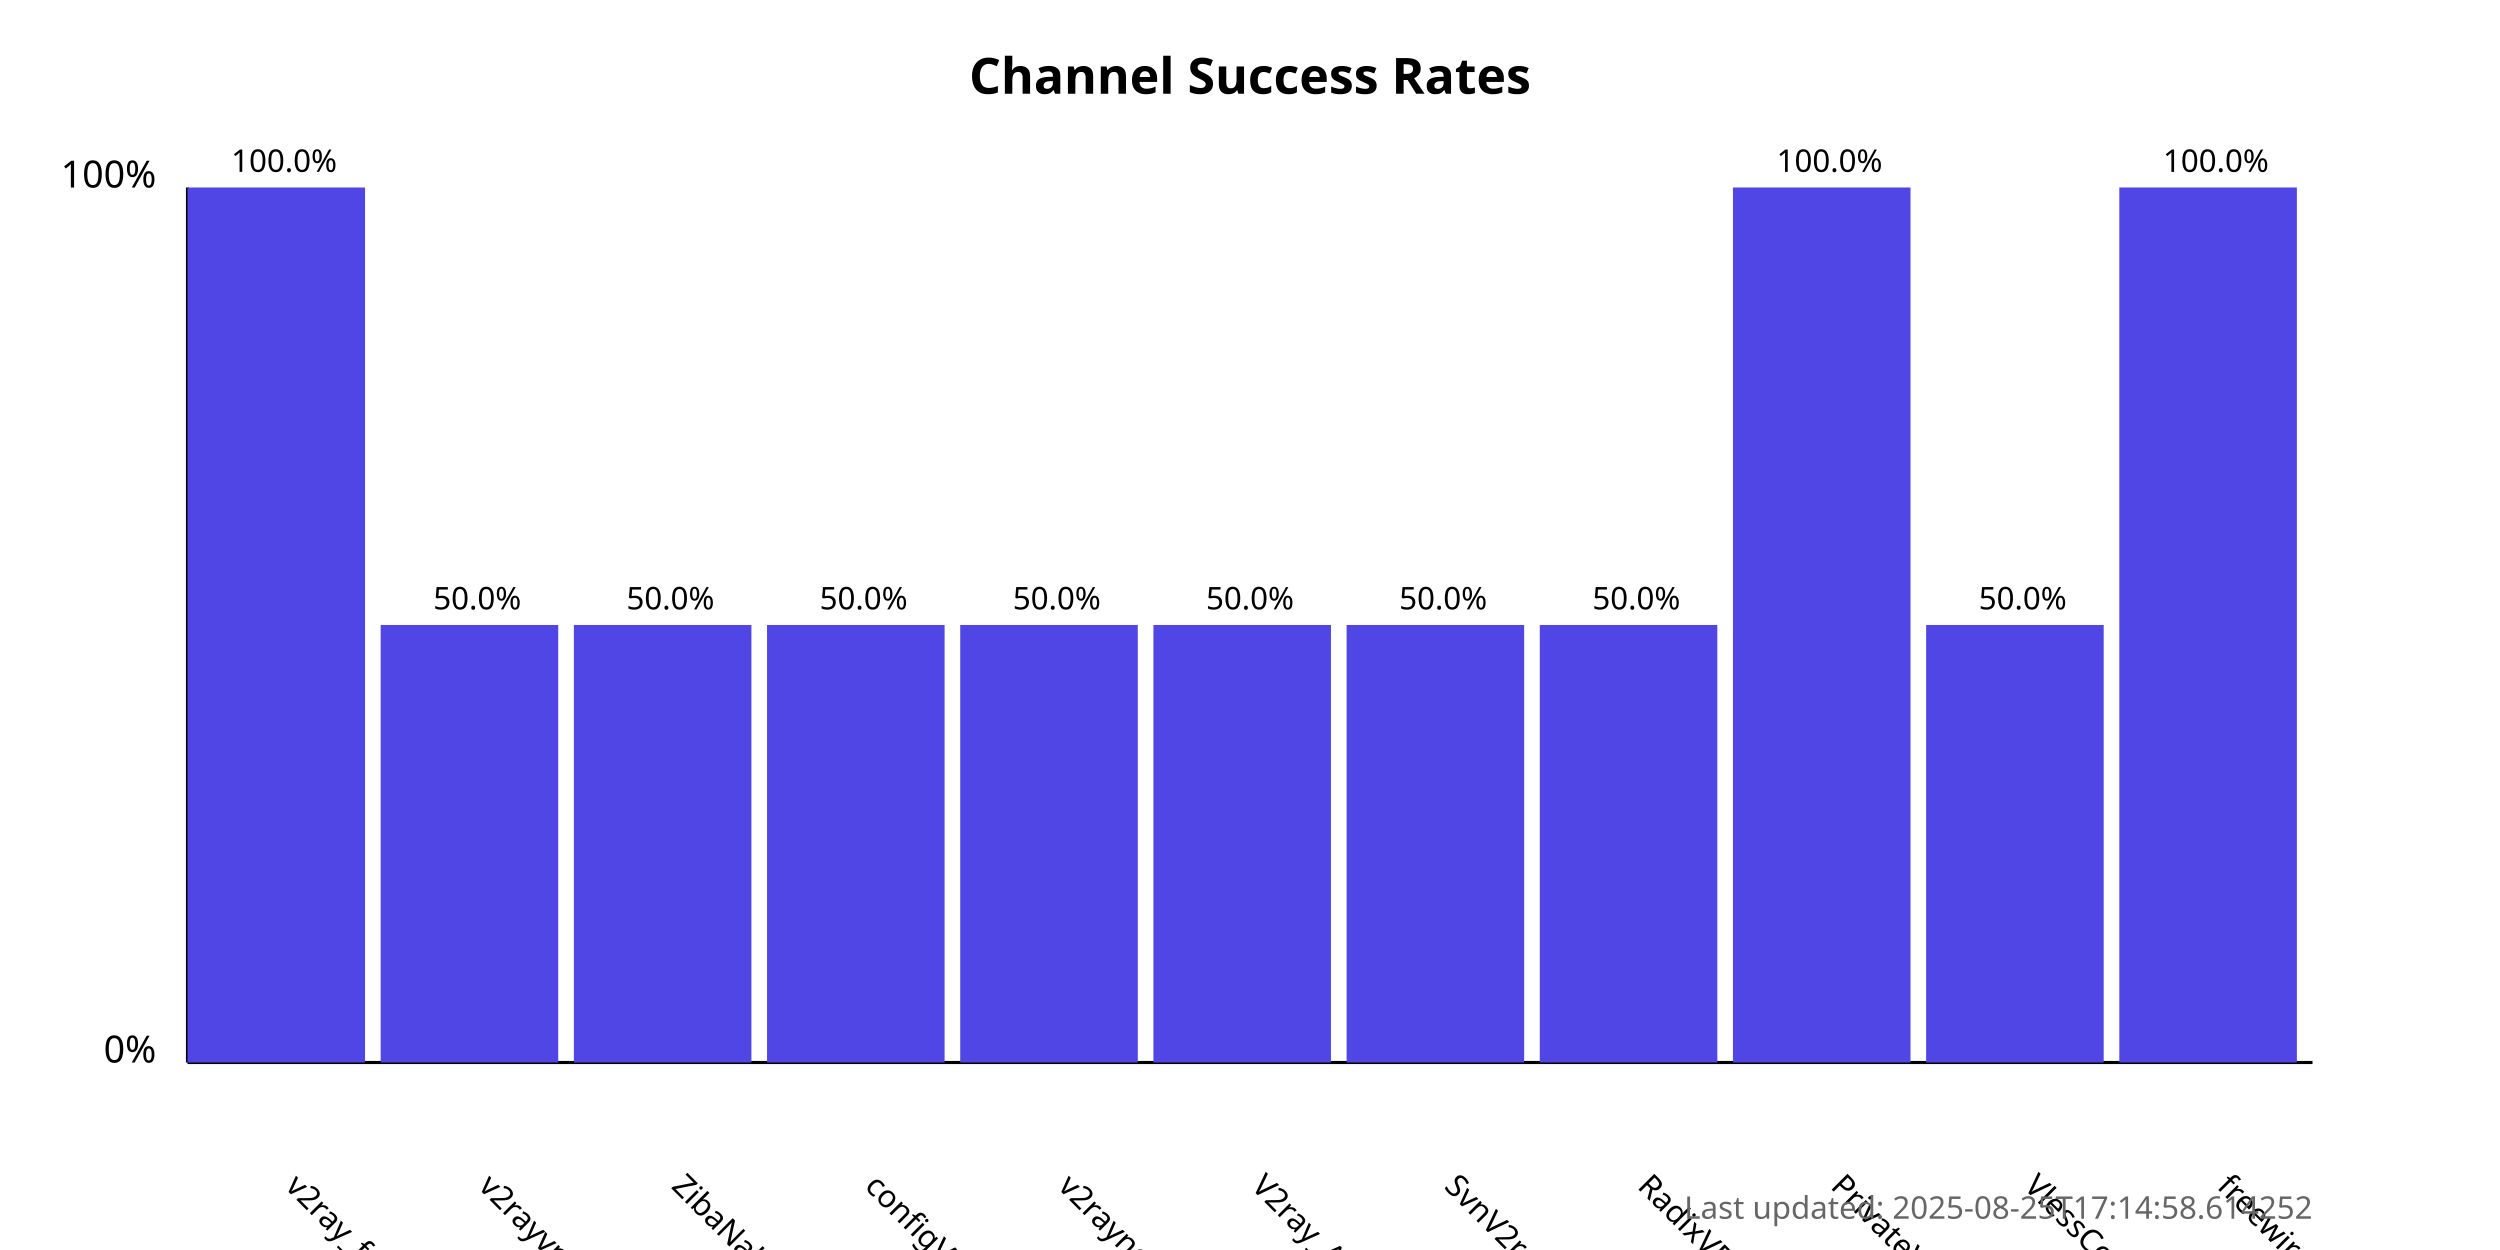
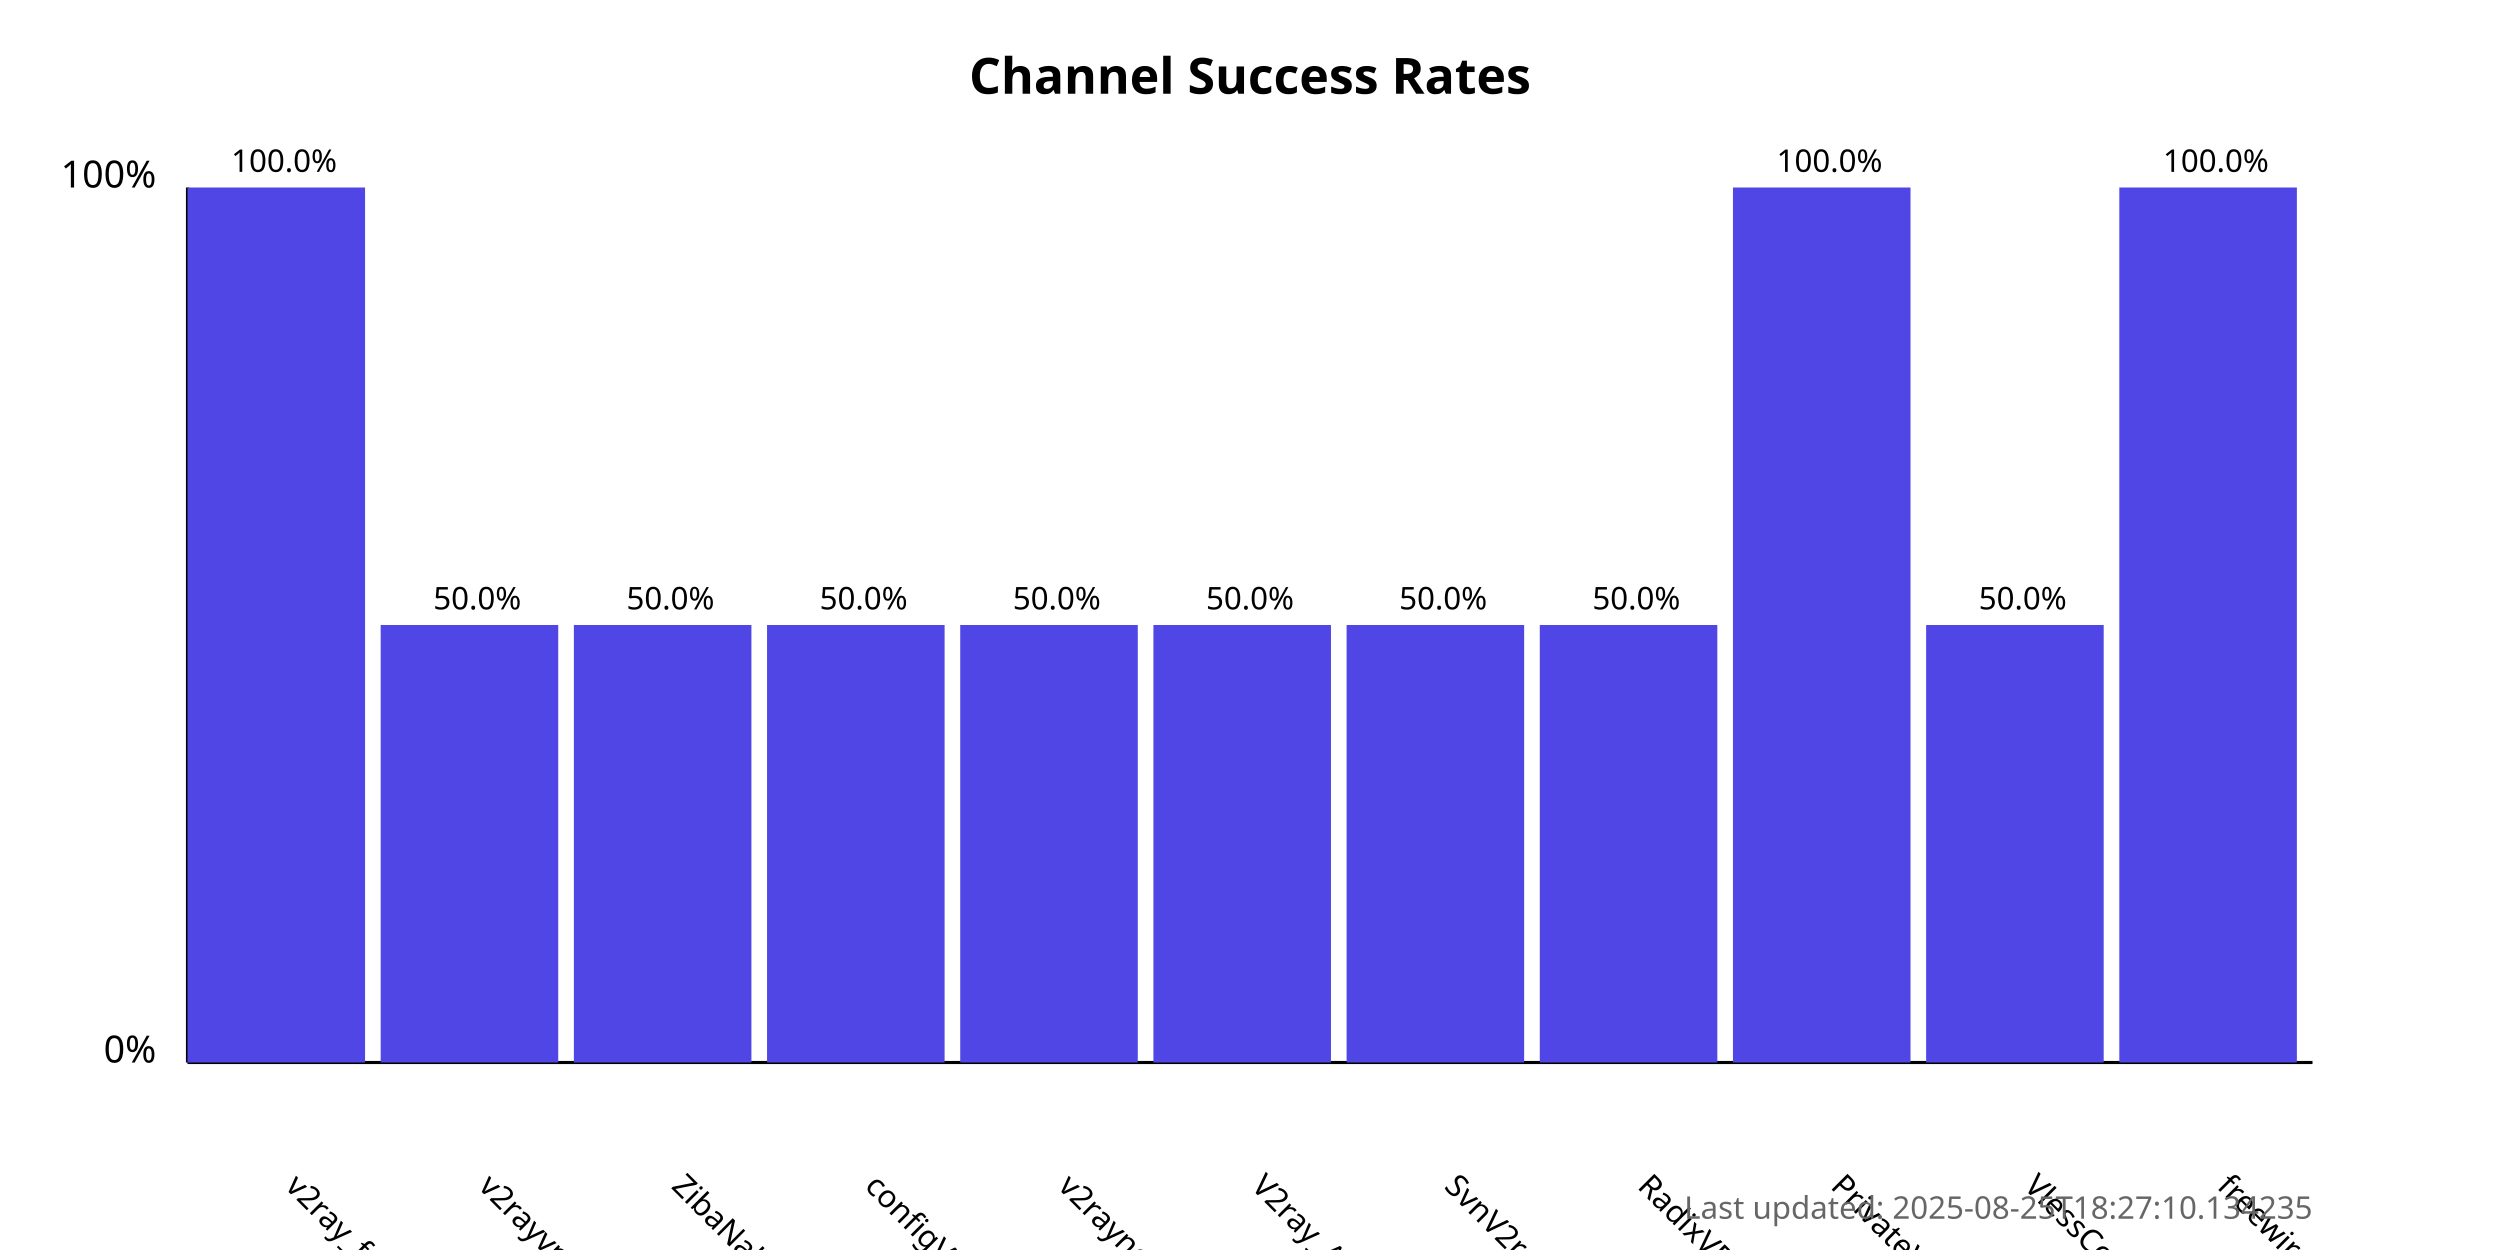
<svg xmlns="http://www.w3.org/2000/svg" width="800" height="400">
  <style>
            .chart-title { font: bold 16px sans-serif; }
            .axis-label { font: 12px sans-serif; }
            .tick-label { font: 10px sans-serif; }
            .bar { fill: #4f46e5; }
            .bar:hover { fill: #6366f1; }
            .timestamp { font: 10px sans-serif; fill: #666; }
        </style>
  <text x="400.0" y="30" text-anchor="middle" class="chart-title">
            Channel Success Rates
        </text>
  <line x1="60" y1="340" x2="60" y2="60" stroke="black" stroke-width="1" />
  <line x1="60" y1="340" x2="740" y2="340" stroke="black" stroke-width="1" />
  <text x="50" y="340" text-anchor="end" class="axis-label">0%</text>
  <text x="50" y="60" text-anchor="end" class="axis-label">100%</text>
  <g>
    <rect x="60" y="60.0" width="56.818" height="280.0" class="bar" />
    <text x="90.909" y="380" transform="rotate(45, 90.90909, 380)" text-anchor="start" class="tick-label">
                v2ray_free_conf
            </text>
    <text x="90.909" y="55.0" text-anchor="middle" class="tick-label">
                100.0%
            </text>
  </g>
  <g>
    <rect x="121.818" y="200.0" width="56.818" height="140.0" class="bar" />
    <text x="152.727" y="380" transform="rotate(45, 152.7273, 380)" text-anchor="start" class="tick-label">
                v2rayvpno
            </text>
    <text x="152.727" y="195.0" text-anchor="middle" class="tick-label">
                50.0%
            </text>
  </g>
  <g>
    <rect x="183.636" y="200.0" width="56.818" height="140.0" class="bar" />
    <text x="214.545" y="380" transform="rotate(45, 214.5455, 380)" text-anchor="start" class="tick-label">
                ZibaNabz
            </text>
    <text x="214.545" y="195.0" text-anchor="middle" class="tick-label">
                50.0%
            </text>
  </g>
  <g>
    <rect x="245.455" y="200.0" width="56.818" height="140.0" class="bar" />
    <text x="276.364" y="380" transform="rotate(45, 276.3636, 380)" text-anchor="start" class="tick-label">
                configV2rayForFree
            </text>
    <text x="276.364" y="195.0" text-anchor="middle" class="tick-label">
                50.0%
            </text>
  </g>
  <g>
    <rect x="307.273" y="200.0" width="56.818" height="140.0" class="bar" />
    <text x="338.182" y="380" transform="rotate(45, 338.1818, 380)" text-anchor="start" class="tick-label">
                v2rayngvpn
            </text>
    <text x="338.182" y="195.0" text-anchor="middle" class="tick-label">
                50.0%
            </text>
  </g>
  <g>
    <rect x="369.091" y="200.0" width="56.818" height="140.0" class="bar" />
    <text x="400.0" y="380" transform="rotate(45, 400.0, 380)" text-anchor="start" class="tick-label">
                V2ray_Alpha
            </text>
    <text x="400.0" y="195.0" text-anchor="middle" class="tick-label">
                50.0%
            </text>
  </g>
  <g>
    <rect x="430.909" y="200.0" width="56.818" height="140.0" class="bar" />
    <text x="461.818" y="380" transform="rotate(45, 461.8182, 380)" text-anchor="start" class="tick-label">
                SvnV2ray
            </text>
    <text x="461.818" y="195.0" text-anchor="middle" class="tick-label">
                50.0%
            </text>
  </g>
  <g>
    <rect x="492.727" y="200.0" width="56.818" height="140.0" class="bar" />
    <text x="523.636" y="380" transform="rotate(45, 523.6364, 380)" text-anchor="start" class="tick-label">
                RadixVPN
            </text>
    <text x="523.636" y="195.0" text-anchor="middle" class="tick-label">
                50.0%
            </text>
  </g>
  <g>
    <rect x="554.545" y="60.0" width="56.818" height="280.0" class="bar" />
    <text x="585.455" y="380" transform="rotate(45, 585.4545, 380)" text-anchor="start" class="tick-label">
                PrivateVPNs
            </text>
    <text x="585.455" y="55.0" text-anchor="middle" class="tick-label">
                100.0%
            </text>
  </g>
  <g>
    <rect x="616.364" y="200.0" width="56.818" height="140.0" class="bar" />
    <text x="647.273" y="380" transform="rotate(45, 647.2727, 380)" text-anchor="start" class="tick-label">
                VlessConfig
            </text>
    <text x="647.273" y="195.0" text-anchor="middle" class="tick-label">
                50.0%
            </text>
  </g>
  <g>
    <rect x="678.182" y="60.0" width="56.818" height="280.0" class="bar" />
    <text x="709.091" y="380" transform="rotate(45, 709.0909, 380)" text-anchor="start" class="tick-label">
                freewireguard
            </text>
    <text x="709.091" y="55.0" text-anchor="middle" class="tick-label">
                100.0%
            </text>
  </g>
  <text x="740" y="390" text-anchor="end" class="timestamp">
-             Last updated: 2025-08-25T17:14:58.614252
+             Last updated: 2025-08-25T18:27:10.134235
        </text>
</svg>
